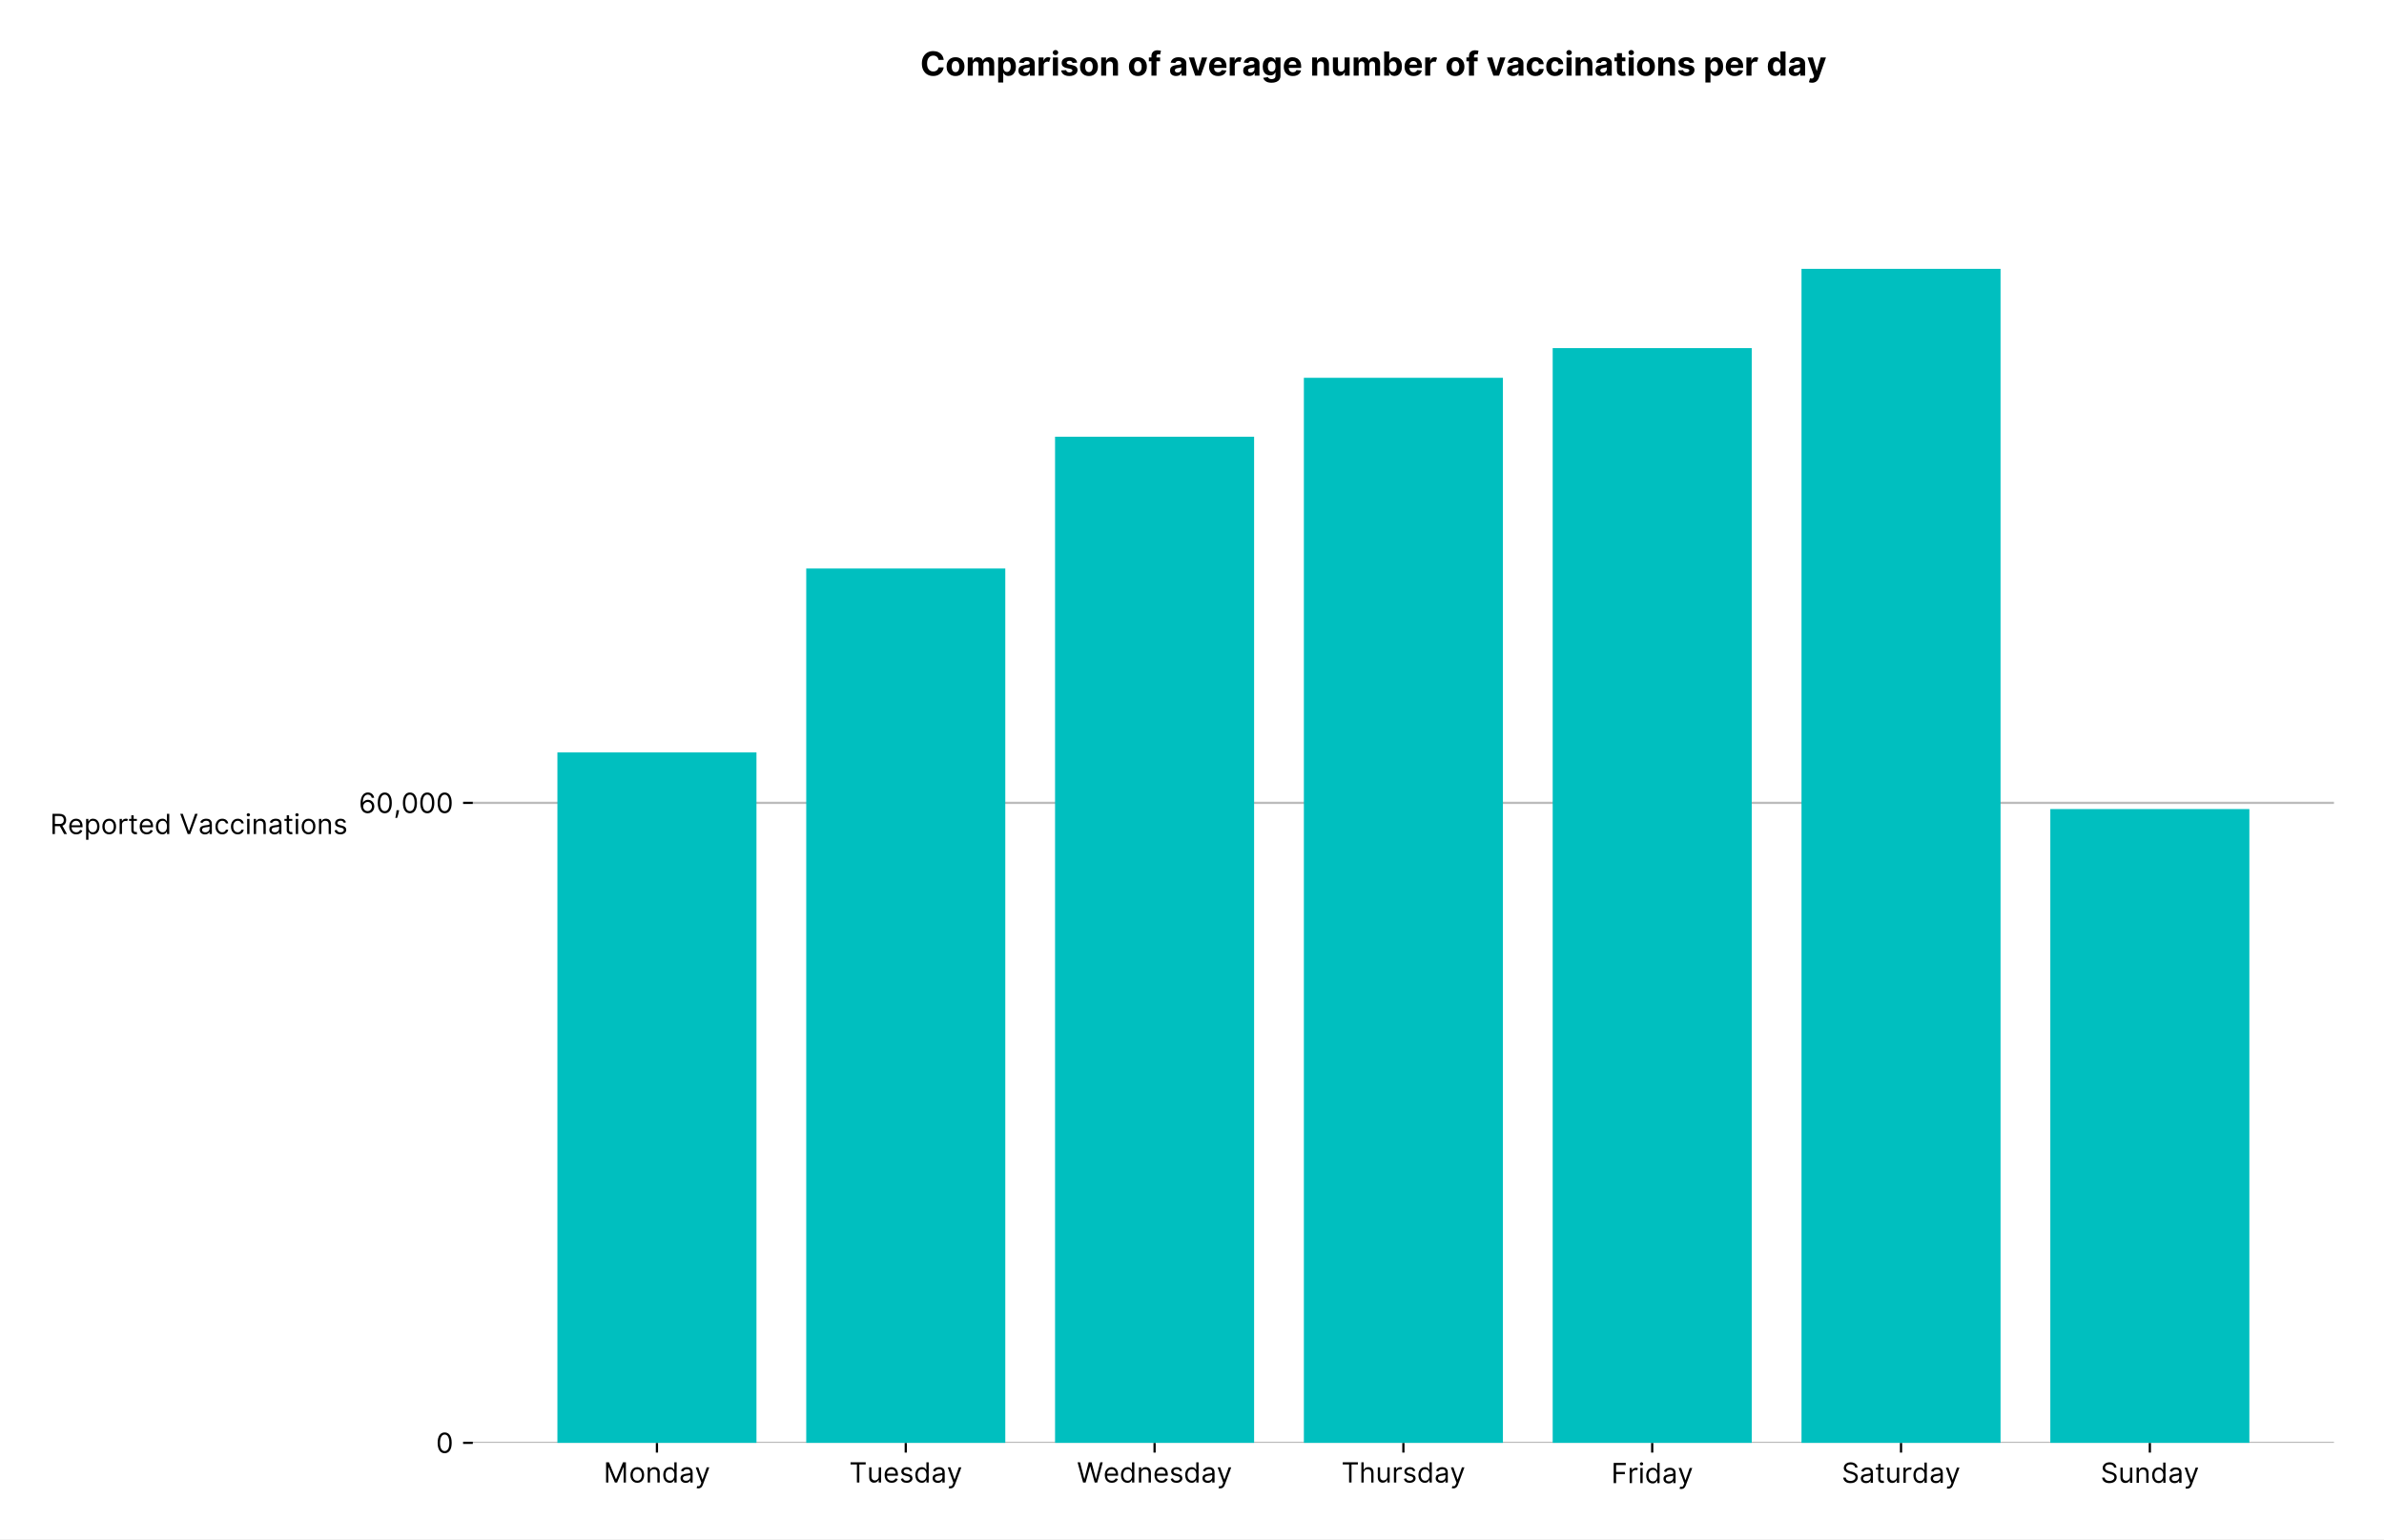
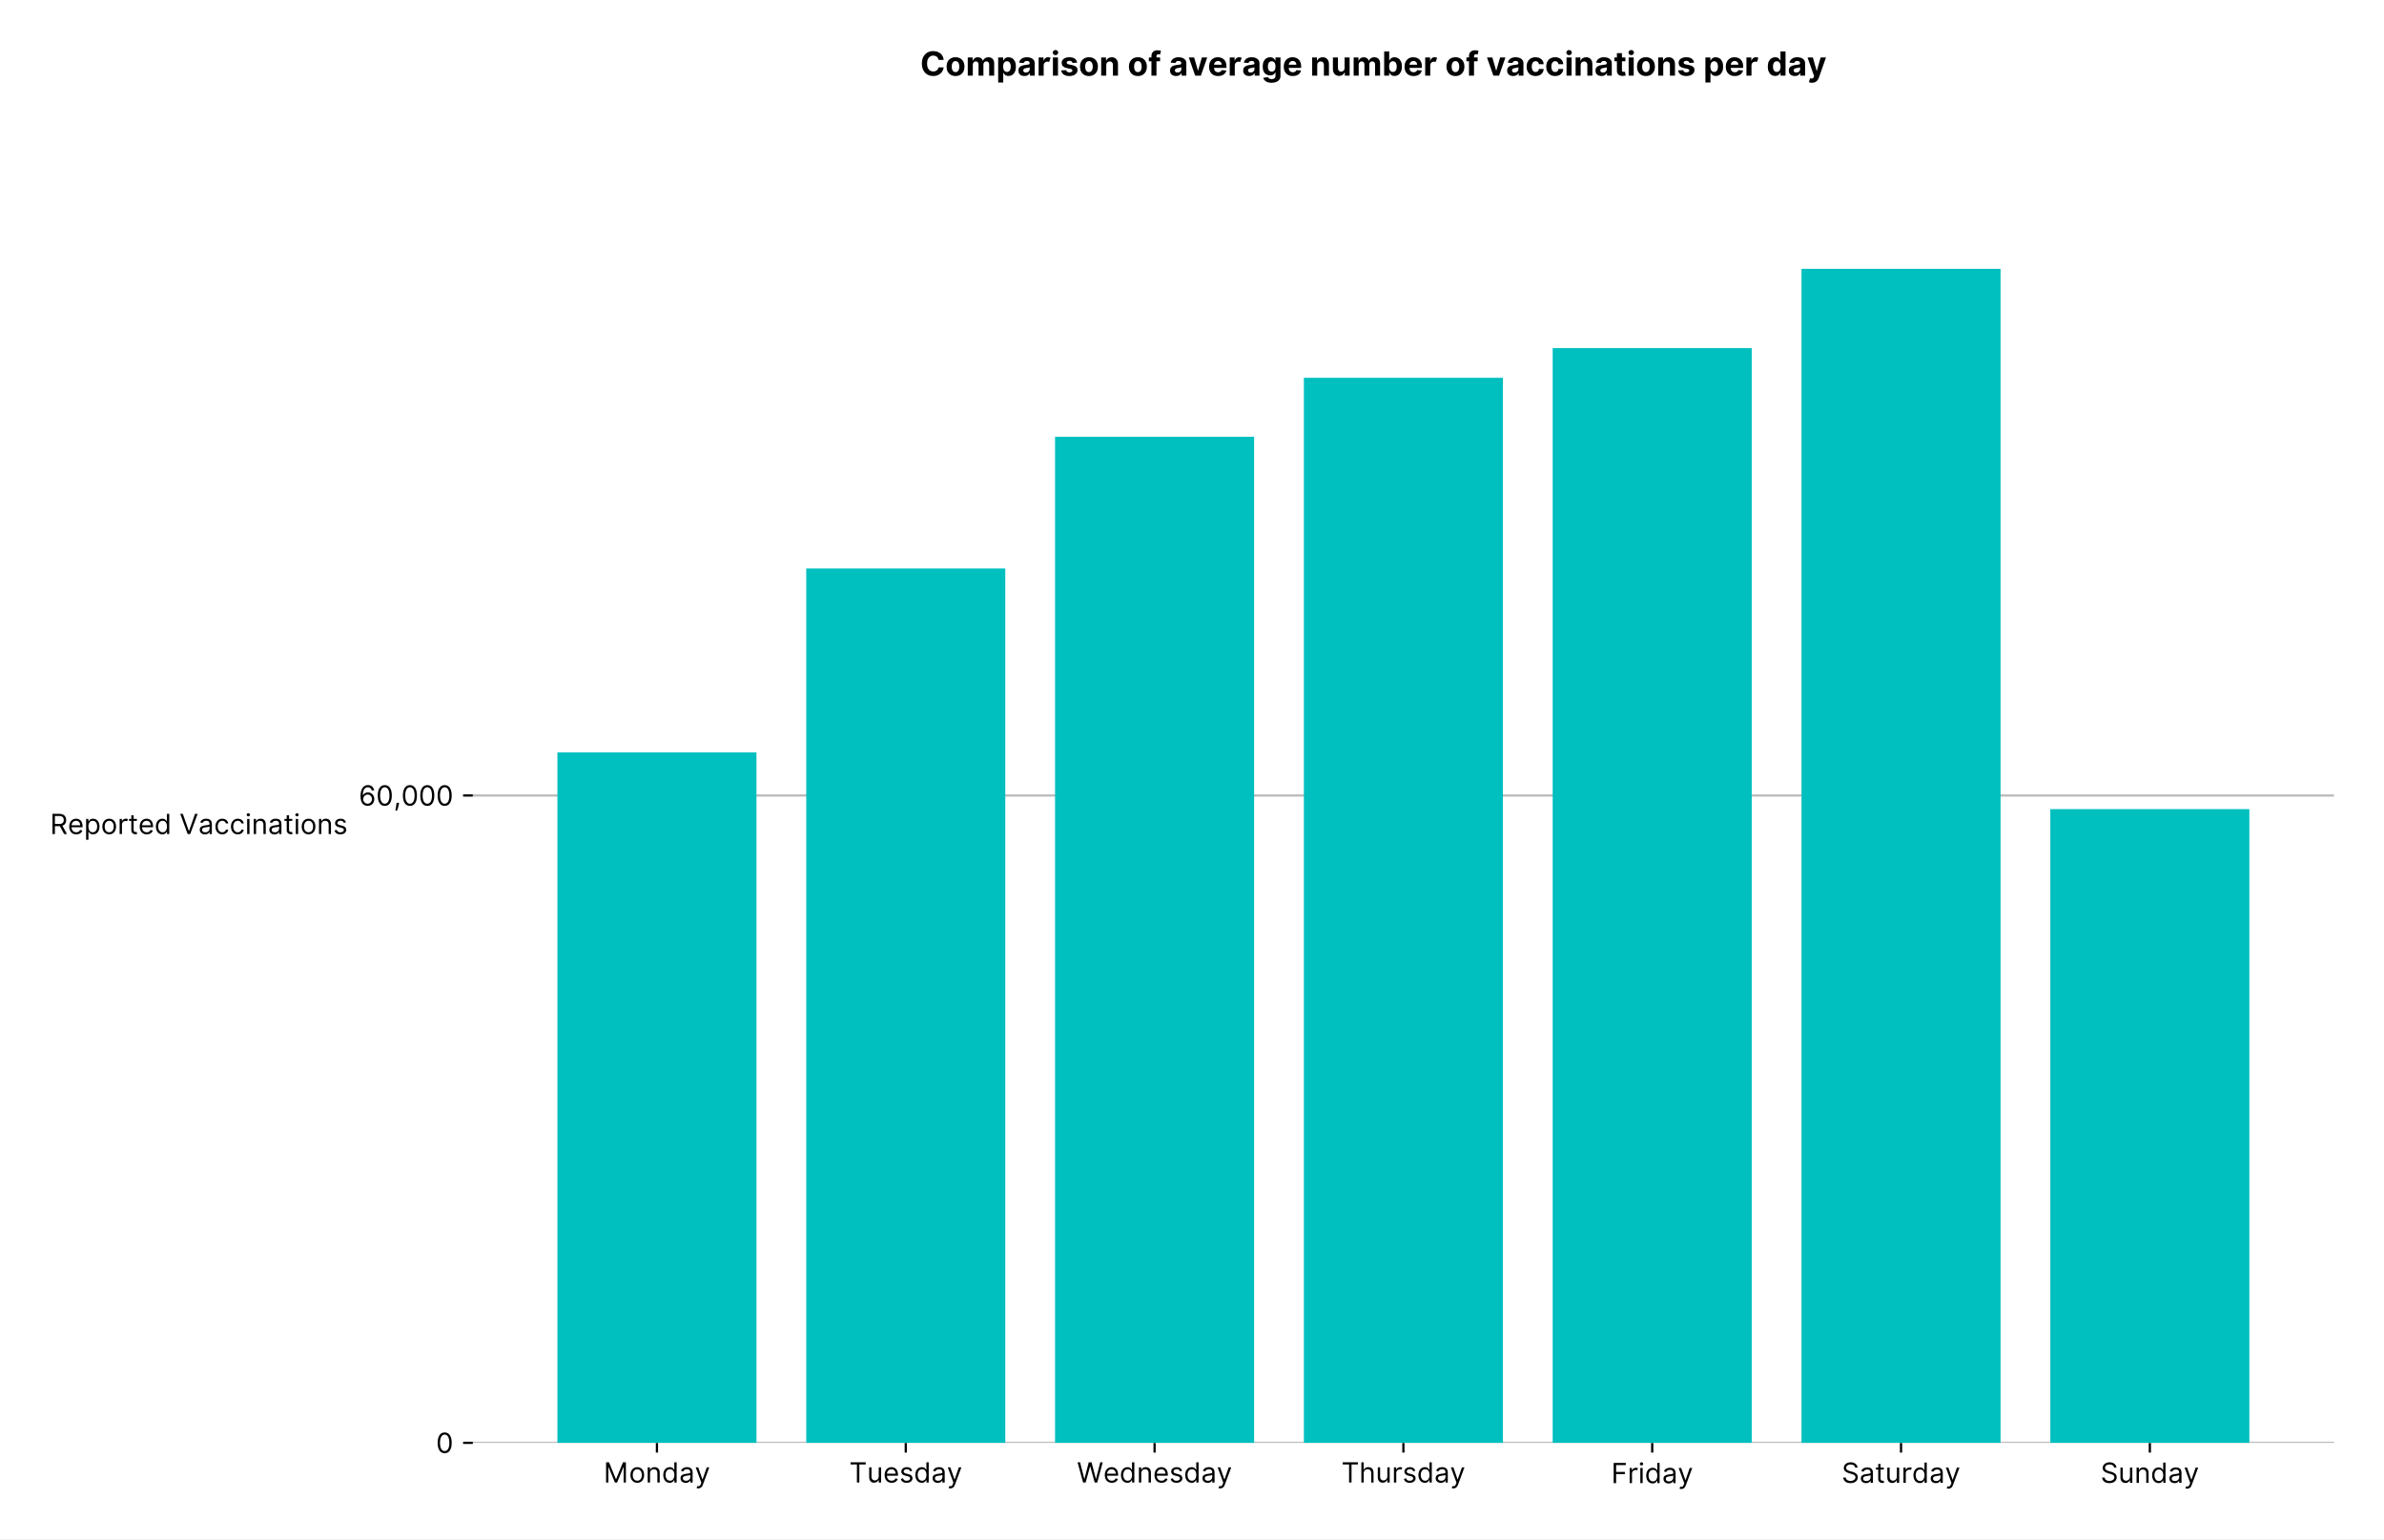
<svg xmlns="http://www.w3.org/2000/svg" xmlns:xlink="http://www.w3.org/1999/xlink" viewBox="0 0 857.709 553.737" version="1.1">
  <defs>
    <style type="text/css">*{stroke-linejoin: round; stroke-linecap: butt}</style>
  </defs>
  <g id="figure_1">
    <g id="patch_1">
      <path d="M 0 553.737  L 857.709 553.737  L 857.709 0  L 0 0  z " style="fill: #ffffff" />
    </g>
    <g id="axes_1">
      <g id="patch_2">
        <path d="M 170.109 519.12  L 839.709 519.12  L 839.709 75.6  L 170.109 75.6  z " style="fill: #ffffff" />
      </g>
      <g id="matplotlib.axis_1">
        <g id="xtick_1">
          <g id="line2d_1">
            <defs>
-               <path id="mf2837a3fb5" d="M 0 0  L 0 3.5  " style="stroke: #000000; stroke-width: 0.8" />
+               <path id="macc8147236" d="M 0 0  L 0 3.5  " style="stroke: #000000; stroke-width: 0.8" />
            </defs>
            <g>
-               <use xlink:href="#mf2837a3fb5" x="236.353" y="519.12" style="stroke: #000000; stroke-width: 0.8" />
+               <use xlink:href="#macc8147236" x="236.353" y="519.12" style="stroke: #000000; stroke-width: 0.8" />
            </g>
          </g>
          <g id="text_1">
            <g transform="translate(217.1767 533.3934)scale(0.1 -0.1)">
              <defs>
                <path id="Inter-Regular-4d" d="M 564 4655  L 1236 4655  L 2818 791  L 2873 791  L 4455 4655  L 5127 4655  L 5127 0  L 4600 0  L 4600 3536  L 4555 3536  L 3100 0  L 2591 0  L 1136 3536  L 1091 3536  L 1091 0  L 564 0  L 564 4655  z " transform="scale(0.015625)" />
                <path id="Inter-Regular-6f" d="M 1909 -73  Q 1436 -73 1080 152  Q 725 377 526 781  Q 327 1186 327 1727  Q 327 2273 526 2679  Q 725 3086 1080 3311  Q 1436 3536 1909 3536  Q 2382 3536 2737 3311  Q 3093 3086 3292 2679  Q 3491 2273 3491 1727  Q 3491 1186 3292 781  Q 3093 377 2737 152  Q 2382 -73 1909 -73  z M 1909 409  Q 2268 409 2500 593  Q 2732 777 2843 1077  Q 2955 1377 2955 1727  Q 2955 2077 2843 2379  Q 2732 2682 2500 2868  Q 2268 3055 1909 3055  Q 1550 3055 1318 2868  Q 1086 2682 975 2379  Q 864 2077 864 1727  Q 864 1377 975 1077  Q 1086 777 1318 593  Q 1550 409 1909 409  z " transform="scale(0.015625)" />
                <path id="Inter-Regular-6e" d="M 1027 2100  L 1027 0  L 491 0  L 491 3491  L 1009 3491  L 1009 2945  L 1055 2945  Q 1177 3211 1427 3373  Q 1677 3536 2073 3536  Q 2602 3536 2928 3211  Q 3255 2886 3255 2218  L 3255 0  L 2718 0  L 2718 2182  Q 2718 2593 2504 2824  Q 2291 3055 1918 3055  Q 1534 3055 1280 2806  Q 1027 2557 1027 2100  z " transform="scale(0.015625)" />
                <path id="Inter-Regular-64" d="M 1809 -73  Q 1373 -73 1039 148  Q 705 370 516 776  Q 327 1182 327 1736  Q 327 2286 516 2690  Q 705 3095 1041 3315  Q 1377 3536 1818 3536  Q 2159 3536 2358 3423  Q 2557 3311 2662 3169  Q 2768 3027 2827 2936  L 2873 2936  L 2873 4655  L 3409 4655  L 3409 0  L 2891 0  L 2891 536  L 2827 536  Q 2768 441 2659 296  Q 2550 152 2348 39  Q 2146 -73 1809 -73  z M 1882 409  Q 2366 409 2624 780  Q 2882 1152 2882 1745  Q 2882 2332 2627 2693  Q 2373 3055 1882 3055  Q 1541 3055 1315 2881  Q 1089 2707 976 2410  Q 864 2114 864 1745  Q 864 1373 978 1069  Q 1093 766 1319 587  Q 1546 409 1882 409  z " transform="scale(0.015625)" />
                <path id="Inter-Regular-61" d="M 1518 -82  Q 1186 -82 916 44  Q 646 170 486 410  Q 327 650 327 991  Q 327 1291 445 1478  Q 564 1666 761 1773  Q 959 1880 1199 1933  Q 1439 1986 1682 2018  Q 2000 2059 2199 2080  Q 2398 2102 2490 2154  Q 2582 2207 2582 2336  L 2582 2355  Q 2582 2691 2399 2877  Q 2216 3064 1846 3064  Q 1461 3064 1243 2895  Q 1025 2727 936 2536  L 427 2718  Q 564 3036 792 3214  Q 1021 3393 1292 3464  Q 1564 3536 1827 3536  Q 1996 3536 2215 3496  Q 2434 3457 2640 3334  Q 2846 3211 2982 2963  Q 3118 2716 3118 2300  L 3118 0  L 2582 0  L 2582 473  L 2555 473  Q 2500 359 2373 229  Q 2246 100 2034 9  Q 1823 -82 1518 -82  z M 1600 400  Q 1918 400 2137 525  Q 2357 650 2469 847  Q 2582 1045 2582 1264  L 2582 1755  Q 2548 1714 2433 1681  Q 2318 1648 2169 1624  Q 2021 1600 1881 1583  Q 1741 1566 1655 1555  Q 1446 1527 1265 1467  Q 1084 1407 974 1287  Q 864 1168 864 964  Q 864 684 1072 542  Q 1280 400 1600 400  z " transform="scale(0.015625)" />
                <path id="Inter-Regular-79" d="M 818 -1355  Q 682 -1355 575 -1333  Q 468 -1311 427 -1291  L 564 -818  Q 857 -893 1053 -814  Q 1250 -736 1391 -345  L 1509 -18  L 218 3491  L 800 3491  L 1764 709  L 1800 709  L 2764 3491  L 3346 3491  L 1846 -564  Q 1550 -1355 818 -1355  z " transform="scale(0.015625)" />
              </defs>
              <use xlink:href="#Inter-Regular-4d" />
              <use xlink:href="#Inter-Regular-6f" x="91.193" />
              <use xlink:href="#Inter-Regular-6e" x="150.852" />
              <use xlink:href="#Inter-Regular-64" x="209.375" />
              <use xlink:href="#Inter-Regular-61" x="271.449" />
              <use xlink:href="#Inter-Regular-79" x="327.841" />
            </g>
          </g>
        </g>
        <g id="xtick_2">
          <g id="line2d_2">
            <g>
-               <use xlink:href="#mf2837a3fb5" x="325.872" y="519.12" style="stroke: #000000; stroke-width: 0.8" />
+               <use xlink:href="#macc8147236" x="325.872" y="519.12" style="stroke: #000000; stroke-width: 0.8" />
            </g>
          </g>
          <g id="text_2">
            <g transform="translate(305.5235 533.3934)scale(0.1 -0.1)">
              <defs>
                <path id="Inter-Regular-54" d="M 309 4155  L 309 4655  L 3800 4655  L 3800 4155  L 2336 4155  L 2336 0  L 1773 0  L 1773 4155  L 309 4155  z " transform="scale(0.015625)" />
                <path id="Inter-Regular-75" d="M 2691 1427  L 2691 3491  L 3227 3491  L 3227 0  L 2691 0  L 2691 591  L 2655 591  Q 2532 325 2273 140  Q 2014 -45 1618 -45  Q 1127 -45 809 280  Q 491 605 491 1273  L 491 3491  L 1027 3491  L 1027 1309  Q 1027 927 1242 700  Q 1457 473 1791 473  Q 1991 473 2199 575  Q 2407 677 2549 888  Q 2691 1100 2691 1427  z " transform="scale(0.015625)" />
                <path id="Inter-Regular-65" d="M 1955 -73  Q 1450 -73 1085 151  Q 721 375 524 778  Q 327 1182 327 1718  Q 327 2255 524 2665  Q 721 3075 1074 3305  Q 1427 3536 1900 3536  Q 2173 3536 2439 3445  Q 2705 3355 2923 3151  Q 3141 2948 3270 2614  Q 3400 2280 3400 1791  L 3400 1564  L 866 1564  Q 884 1005 1183 707  Q 1482 409 1955 409  Q 2271 409 2498 545  Q 2725 682 2827 955  L 3346 809  Q 3223 414 2854 170  Q 2486 -73 1955 -73  z M 866 2027  L 2855 2027  Q 2855 2470 2595 2762  Q 2336 3055 1900 3055  Q 1593 3055 1368 2911  Q 1143 2768 1013 2533  Q 884 2298 866 2027  z " transform="scale(0.015625)" />
                <path id="Inter-Regular-73" d="M 2964 2709  L 2482 2573  Q 2411 2755 2245 2914  Q 2080 3073 1727 3073  Q 1407 3073 1194 2926  Q 982 2780 982 2555  Q 982 2355 1127 2239  Q 1273 2123 1582 2045  L 2100 1918  Q 3027 1691 3027 973  Q 3027 673 2855 436  Q 2684 200 2377 63  Q 2071 -73 1664 -73  Q 1130 -73 780 159  Q 430 391 336 836  L 846 964  Q 989 400 1655 400  Q 2030 400 2251 560  Q 2473 720 2473 945  Q 2473 1316 1955 1436  L 1373 1573  Q 893 1686 669 1926  Q 446 2166 446 2527  Q 446 2823 613 3050  Q 780 3277 1069 3406  Q 1359 3536 1727 3536  Q 2246 3536 2542 3309  Q 2839 3082 2964 2709  z " transform="scale(0.015625)" />
              </defs>
              <use xlink:href="#Inter-Regular-54" />
              <use xlink:href="#Inter-Regular-75" x="64.205" />
              <use xlink:href="#Inter-Regular-65" x="122.301" />
              <use xlink:href="#Inter-Regular-73" x="180.54" />
              <use xlink:href="#Inter-Regular-64" x="232.813" />
              <use xlink:href="#Inter-Regular-61" x="294.886" />
              <use xlink:href="#Inter-Regular-79" x="351.278" />
            </g>
          </g>
        </g>
        <g id="xtick_3">
          <g id="line2d_3">
            <g>
-               <use xlink:href="#mf2837a3fb5" x="415.391" y="519.12" style="stroke: #000000; stroke-width: 0.8" />
+               <use xlink:href="#macc8147236" x="415.391" y="519.12" style="stroke: #000000; stroke-width: 0.8" />
            </g>
          </g>
          <g id="text_3">
            <g transform="translate(387.4703 533.3934)scale(0.1 -0.1)">
              <defs>
                <path id="Inter-Regular-57" d="M 1409 0  L 136 4655  L 709 4655  L 1682 864  L 1727 864  L 2718 4655  L 3355 4655  L 4346 864  L 4391 864  L 5364 4655  L 5936 4655  L 4664 0  L 4082 0  L 3055 3709  L 3018 3709  L 1991 0  L 1409 0  z " transform="scale(0.015625)" />
              </defs>
              <use xlink:href="#Inter-Regular-57" />
              <use xlink:href="#Inter-Regular-65" x="94.886" />
              <use xlink:href="#Inter-Regular-64" x="153.125" />
              <use xlink:href="#Inter-Regular-6e" x="215.199" />
              <use xlink:href="#Inter-Regular-65" x="273.722" />
              <use xlink:href="#Inter-Regular-73" x="331.96" />
              <use xlink:href="#Inter-Regular-64" x="384.233" />
              <use xlink:href="#Inter-Regular-61" x="446.307" />
              <use xlink:href="#Inter-Regular-79" x="502.699" />
            </g>
          </g>
        </g>
        <g id="xtick_4">
          <g id="line2d_4">
            <g>
-               <use xlink:href="#mf2837a3fb5" x="504.909" y="519.12" style="stroke: #000000; stroke-width: 0.8" />
+               <use xlink:href="#macc8147236" x="504.909" y="519.12" style="stroke: #000000; stroke-width: 0.8" />
            </g>
          </g>
          <g id="text_4">
            <g transform="translate(482.6 533.3934)scale(0.1 -0.1)">
              <defs>
                <path id="Inter-Regular-68" d="M 1027 2100  L 1027 0  L 491 0  L 491 4655  L 1027 4655  L 1027 2945  L 1073 2945  Q 1196 3216 1442 3376  Q 1689 3536 2100 3536  Q 2636 3536 2963 3213  Q 3291 2891 3291 2218  L 3291 0  L 2755 0  L 2755 2182  Q 2755 2598 2540 2826  Q 2325 3055 1946 3055  Q 1548 3055 1287 2806  Q 1027 2557 1027 2100  z " transform="scale(0.015625)" />
                <path id="Inter-Regular-72" d="M 491 0  L 491 3491  L 1009 3491  L 1009 2964  L 1046 2964  Q 1139 3223 1389 3384  Q 1639 3545 1955 3545  Q 2100 3545 2209 3511  Q 2318 3477 2400 3418  L 2218 2964  Q 2161 2993 2085 3010  Q 2009 3027 1909 3027  Q 1527 3027 1277 2794  Q 1027 2561 1027 2209  L 1027 0  L 491 0  z " transform="scale(0.015625)" />
              </defs>
              <use xlink:href="#Inter-Regular-54" />
              <use xlink:href="#Inter-Regular-68" x="64.205" />
              <use xlink:href="#Inter-Regular-75" x="123.295" />
              <use xlink:href="#Inter-Regular-72" x="181.392" />
              <use xlink:href="#Inter-Regular-73" x="219.744" />
              <use xlink:href="#Inter-Regular-64" x="272.017" />
              <use xlink:href="#Inter-Regular-61" x="334.091" />
              <use xlink:href="#Inter-Regular-79" x="390.483" />
            </g>
          </g>
        </g>
        <g id="xtick_5">
          <g id="line2d_5">
            <g>
-               <use xlink:href="#mf2837a3fb5" x="594.428" y="519.12" style="stroke: #000000; stroke-width: 0.8" />
+               <use xlink:href="#macc8147236" x="594.428" y="519.12" style="stroke: #000000; stroke-width: 0.8" />
            </g>
          </g>
          <g id="text_5">
            <g transform="translate(579.6828 533.62)scale(0.1 -0.1)">
              <defs>
                <path id="Inter-Regular-46" d="M 564 0  L 564 4655  L 3355 4655  L 3355 4155  L 1127 4155  L 1127 2582  L 3146 2582  L 3146 2082  L 1127 2082  L 1127 0  L 564 0  z " transform="scale(0.015625)" />
                <path id="Inter-Regular-69" d="M 491 0  L 491 3491  L 1027 3491  L 1027 0  L 491 0  z M 764 4073  Q 607 4073 494 4179  Q 382 4286 382 4436  Q 382 4586 494 4693  Q 607 4800 764 4800  Q 921 4800 1033 4693  Q 1146 4586 1146 4436  Q 1146 4286 1033 4179  Q 921 4073 764 4073  z " transform="scale(0.015625)" />
              </defs>
              <use xlink:href="#Inter-Regular-46" />
              <use xlink:href="#Inter-Regular-72" x="58.665" />
              <use xlink:href="#Inter-Regular-69" x="97.017" />
              <use xlink:href="#Inter-Regular-64" x="120.739" />
              <use xlink:href="#Inter-Regular-61" x="182.813" />
              <use xlink:href="#Inter-Regular-79" x="239.205" />
            </g>
          </g>
        </g>
        <g id="xtick_6">
          <g id="line2d_6">
            <g>
-               <use xlink:href="#mf2837a3fb5" x="683.947" y="519.12" style="stroke: #000000; stroke-width: 0.8" />
+               <use xlink:href="#macc8147236" x="683.947" y="519.12" style="stroke: #000000; stroke-width: 0.8" />
            </g>
          </g>
          <g id="text_6">
            <g transform="translate(662.5898 533.4919)scale(0.1 -0.1)">
              <defs>
                <path id="Inter-Regular-53" d="M 3109 3491  Q 3068 3836 2777 4027  Q 2486 4218 2064 4218  Q 1600 4218 1318 3999  Q 1036 3780 1036 3445  Q 1036 3195 1189 3042  Q 1343 2889 1553 2803  Q 1764 2718 1936 2673  L 2409 2545  Q 2591 2498 2815 2414  Q 3039 2330 3244 2185  Q 3450 2041 3584 1816  Q 3718 1591 3718 1264  Q 3718 886 3521 581  Q 3325 277 2949 97  Q 2573 -82 2036 -82  Q 1286 -82 845 272  Q 405 627 364 1200  L 946 1200  Q 968 936 1124 764  Q 1280 593 1519 510  Q 1759 427 2036 427  Q 2359 427 2616 533  Q 2873 639 3023 828  Q 3173 1018 3173 1273  Q 3173 1505 3043 1650  Q 2914 1795 2702 1886  Q 2491 1977 2246 2045  L 1673 2209  Q 1127 2366 809 2657  Q 491 2948 491 3418  Q 491 3809 703 4101  Q 916 4393 1276 4555  Q 1636 4718 2082 4718  Q 2532 4718 2882 4558  Q 3232 4398 3437 4120  Q 3643 3843 3655 3491  L 3109 3491  z " transform="scale(0.015625)" />
                <path id="Inter-Regular-74" d="M 2009 3491  L 2009 3036  L 1264 3036  L 1264 1000  Q 1264 773 1331 660  Q 1398 548 1503 510  Q 1609 473 1727 473  Q 1816 473 1873 483  Q 1930 493 1964 500  L 2073 18  Q 2018 -2 1920 -23  Q 1823 -45 1673 -45  Q 1446 -45 1228 52  Q 1011 150 869 350  Q 727 550 727 855  L 727 3036  L 200 3036  L 200 3491  L 727 3491  L 727 4327  L 1264 4327  L 1264 3491  L 2009 3491  z " transform="scale(0.015625)" />
              </defs>
              <use xlink:href="#Inter-Regular-53" />
              <use xlink:href="#Inter-Regular-61" x="63.778" />
              <use xlink:href="#Inter-Regular-74" x="120.17" />
              <use xlink:href="#Inter-Regular-75" x="156.534" />
              <use xlink:href="#Inter-Regular-72" x="214.631" />
              <use xlink:href="#Inter-Regular-64" x="252.983" />
              <use xlink:href="#Inter-Regular-61" x="315.057" />
              <use xlink:href="#Inter-Regular-79" x="371.449" />
            </g>
          </g>
        </g>
        <g id="xtick_7">
          <g id="line2d_7">
            <g>
-               <use xlink:href="#mf2837a3fb5" x="773.466" y="519.12" style="stroke: #000000; stroke-width: 0.8" />
+               <use xlink:href="#macc8147236" x="773.466" y="519.12" style="stroke: #000000; stroke-width: 0.8" />
            </g>
          </g>
          <g id="text_7">
            <g transform="translate(755.7374 533.4919)scale(0.1 -0.1)">
              <use xlink:href="#Inter-Regular-53" />
              <use xlink:href="#Inter-Regular-75" x="63.778" />
              <use xlink:href="#Inter-Regular-6e" x="121.875" />
              <use xlink:href="#Inter-Regular-64" x="180.398" />
              <use xlink:href="#Inter-Regular-61" x="242.472" />
              <use xlink:href="#Inter-Regular-79" x="298.864" />
            </g>
          </g>
        </g>
      </g>
      <g id="matplotlib.axis_2">
        <g id="ytick_1">
          <g id="line2d_8">
-             <path d="M 170.109 519.12  L 839.709 519.12  " clip-path="url(#pd36e55eb87)" style="fill: none; stroke: #bbbbbb; stroke-width: 0.8; stroke-linecap: square" />
+             <path d="M 170.109 519.12  L 839.709 519.12  " clip-path="url(#pb748a01922)" style="fill: none; stroke: #bbbbbb; stroke-width: 0.8; stroke-linecap: square" />
          </g>
          <g id="line2d_9">
            <defs>
-               <path id="mbd99c73698" d="M 0 0  L -3.5 0  " style="stroke: #000000; stroke-width: 0.8" />
+               <path id="m7a475e3540" d="M 0 0  L -3.5 0  " style="stroke: #000000; stroke-width: 0.8" />
            </defs>
            <g>
-               <use xlink:href="#mbd99c73698" x="170.109" y="519.12" style="stroke: #000000; stroke-width: 0.8" />
+               <use xlink:href="#m7a475e3540" x="170.109" y="519.12" style="stroke: #000000; stroke-width: 0.8" />
            </g>
          </g>
          <g id="text_8">
            <g transform="translate(156.8594 522.7567)scale(0.1 -0.1)">
              <defs>
                <path id="Inter-Regular-30" d="M 2000 -64  Q 1230 -64 806 561  Q 382 1186 382 2327  Q 382 3459 809 4088  Q 1236 4718 2000 4718  Q 2764 4718 3191 4088  Q 3618 3459 3618 2327  Q 3618 1186 3194 561  Q 2771 -64 2000 -64  z M 2000 436  Q 2509 436 2791 927  Q 3073 1418 3073 2327  Q 3073 3234 2789 3730  Q 2505 4227 2000 4227  Q 1496 4227 1211 3730  Q 927 3234 927 2327  Q 927 1418 1210 927  Q 1493 436 2000 436  z " transform="scale(0.015625)" />
              </defs>
              <use xlink:href="#Inter-Regular-30" />
            </g>
          </g>
        </g>
        <g id="ytick_2">
          <g id="line2d_10">
-             <path d="M 170.109 288.874  L 839.709 288.874  " clip-path="url(#pd36e55eb87)" style="fill: none; stroke: #bbbbbb; stroke-width: 0.8; stroke-linecap: square" />
+             <path d="M 170.109 286.212  L 839.709 286.212  " clip-path="url(#pb748a01922)" style="fill: none; stroke: #bbbbbb; stroke-width: 0.8; stroke-linecap: square" />
          </g>
          <g id="line2d_11">
            <g>
-               <use xlink:href="#mbd99c73698" x="170.109" y="288.874" style="stroke: #000000; stroke-width: 0.8" />
+               <use xlink:href="#m7a475e3540" x="170.109" y="286.212" style="stroke: #000000; stroke-width: 0.8" />
            </g>
          </g>
          <g id="text_9">
-             <g transform="translate(129.075 292.5103)scale(0.1 -0.1)">
+             <g transform="translate(129.075 289.8484)scale(0.1 -0.1)">
              <defs>
                <path id="Inter-Regular-36" d="M 2027 -64  Q 1741 -59 1454 45  Q 1168 150 932 399  Q 696 648 552 1074  Q 409 1500 409 2145  Q 409 3386 861 4056  Q 1314 4727 2100 4727  Q 2686 4727 3073 4384  Q 3461 4041 3546 3491  L 2991 3491  Q 2914 3811 2691 4019  Q 2468 4227 2100 4227  Q 1559 4227 1249 3755  Q 939 3284 936 2427  L 973 2427  Q 1164 2716 1461 2880  Q 1759 3045 2118 3045  Q 2518 3045 2850 2846  Q 3182 2648 3382 2299  Q 3582 1950 3582 1500  Q 3582 1068 3389 710  Q 3196 352 2847 142  Q 2498 -68 2027 -64  z M 2027 436  Q 2314 436 2542 579  Q 2771 723 2903 964  Q 3036 1205 3036 1500  Q 3036 1789 2908 2026  Q 2780 2264 2556 2404  Q 2332 2545 2046 2545  Q 1757 2545 1525 2397  Q 1293 2250 1157 2010  Q 1021 1770 1018 1491  Q 1018 1214 1149 973  Q 1280 732 1508 584  Q 1736 436 2027 436  z " transform="scale(0.015625)" />
                <path id="Inter-Regular-2c" d="M 1291 636  L 1255 391  Q 1216 132 1137 -163  Q 1059 -459 975 -720  Q 891 -982 836 -1136  L 427 -1136  Q 457 -991 504 -752  Q 552 -514 601 -219  Q 650 75 682 382  L 709 636  L 1291 636  z " transform="scale(0.015625)" />
              </defs>
              <use xlink:href="#Inter-Regular-36" />
              <use xlink:href="#Inter-Regular-30" x="62.358" />
              <use xlink:href="#Inter-Regular-2c" x="124.858" />
              <use xlink:href="#Inter-Regular-30" x="152.841" />
              <use xlink:href="#Inter-Regular-30" x="215.341" />
              <use xlink:href="#Inter-Regular-30" x="277.841" />
            </g>
          </g>
        </g>
        <g id="text_10">
          <g transform="translate(18 300.0873)scale(0.1 -0.1)">
            <defs>
              <path id="Inter-Regular-52" d="M 564 0  L 564 4655  L 2136 4655  Q 2682 4655 3032 4469  Q 3382 4284 3550 3961  Q 3718 3639 3718 3227  Q 3718 2764 3505 2419  Q 3293 2075 2848 1923  L 3900 0  L 3246 0  L 2264 1820  Q 2207 1818 2146 1818  L 1127 1818  L 1127 0  L 564 0  z M 1127 2327  L 2127 2327  Q 2686 2327 2925 2568  Q 3164 2809 3164 3227  Q 3164 3648 2924 3901  Q 2684 4155 2118 4155  L 1127 4155  L 1127 2327  z " transform="scale(0.015625)" />
              <path id="Inter-Regular-70" d="M 491 -1309  L 491 3491  L 1009 3491  L 1009 2936  L 1073 2936  Q 1132 3027 1237 3169  Q 1343 3311 1542 3423  Q 1741 3536 2082 3536  Q 2523 3536 2859 3315  Q 3196 3095 3384 2690  Q 3573 2286 3573 1736  Q 3573 1182 3384 776  Q 3196 370 2861 148  Q 2527 -73 2091 -73  Q 1755 -73 1552 39  Q 1350 152 1241 296  Q 1132 441 1073 536  L 1027 536  L 1027 -1309  L 491 -1309  z M 1018 1745  Q 1018 1152 1276 780  Q 1534 409 2018 409  Q 2355 409 2581 587  Q 2807 766 2921 1069  Q 3036 1373 3036 1745  Q 3036 2114 2923 2410  Q 2811 2707 2585 2881  Q 2359 3055 2018 3055  Q 1527 3055 1272 2693  Q 1018 2332 1018 1745  z " transform="scale(0.015625)" />
              <path id="Inter-Regular-20" transform="scale(0.015625)" />
              <path id="Inter-Regular-56" d="M 755 4655  L 2136 736  L 2191 736  L 3573 4655  L 4164 4655  L 2455 0  L 1873 0  L 164 4655  L 755 4655  z " transform="scale(0.015625)" />
              <path id="Inter-Regular-63" d="M 1909 -73  Q 1418 -73 1063 159  Q 709 391 518 798  Q 327 1205 327 1727  Q 327 2259 524 2667  Q 721 3075 1074 3305  Q 1427 3536 1900 3536  Q 2268 3536 2563 3400  Q 2859 3264 3047 3018  Q 3236 2773 3282 2445  L 2746 2445  Q 2684 2684 2474 2869  Q 2264 3055 1909 3055  Q 1439 3055 1151 2697  Q 864 2339 864 1745  Q 864 1139 1148 774  Q 1432 409 1909 409  Q 2223 409 2447 570  Q 2671 732 2746 1018  L 3282 1018  Q 3236 709 3058 462  Q 2880 216 2588 71  Q 2296 -73 1909 -73  z " transform="scale(0.015625)" />
            </defs>
            <use xlink:href="#Inter-Regular-52" />
            <use xlink:href="#Inter-Regular-65" x="63.92" />
            <use xlink:href="#Inter-Regular-70" x="122.159" />
            <use xlink:href="#Inter-Regular-6f" x="183.097" />
            <use xlink:href="#Inter-Regular-72" x="242.756" />
            <use xlink:href="#Inter-Regular-74" x="281.108" />
            <use xlink:href="#Inter-Regular-65" x="317.472" />
            <use xlink:href="#Inter-Regular-64" x="375.71" />
            <use xlink:href="#Inter-Regular-20" x="437.784" />
            <use xlink:href="#Inter-Regular-56" x="465.909" />
            <use xlink:href="#Inter-Regular-61" x="533.523" />
            <use xlink:href="#Inter-Regular-63" x="589.915" />
            <use xlink:href="#Inter-Regular-63" x="645.739" />
            <use xlink:href="#Inter-Regular-69" x="701.563" />
            <use xlink:href="#Inter-Regular-6e" x="725.284" />
            <use xlink:href="#Inter-Regular-61" x="783.807" />
            <use xlink:href="#Inter-Regular-74" x="840.199" />
            <use xlink:href="#Inter-Regular-69" x="876.563" />
            <use xlink:href="#Inter-Regular-6f" x="900.284" />
            <use xlink:href="#Inter-Regular-6e" x="959.943" />
            <use xlink:href="#Inter-Regular-73" x="1018.466" />
          </g>
        </g>
      </g>
      <g id="patch_3">
-         <path d="M 200.546 519.12  L 272.161 519.12  L 272.161 270.725  L 200.546 270.725  z " clip-path="url(#pd36e55eb87)" style="fill: #00bfbf" />
+         <path d="M 200.546 519.12  L 272.161 519.12  L 272.161 270.719  L 200.546 270.719  z " clip-path="url(#pb748a01922)" style="fill: #00bfbf" />
      </g>
      <g id="patch_4">
-         <path d="M 290.064 519.12  L 361.679 519.12  L 361.679 204.546  L 290.064 204.546  z " clip-path="url(#pd36e55eb87)" style="fill: #00bfbf" />
+         <path d="M 290.064 519.12  L 361.679 519.12  L 361.679 204.555  L 290.064 204.555  z " clip-path="url(#pb748a01922)" style="fill: #00bfbf" />
      </g>
      <g id="patch_5">
-         <path d="M 379.583 519.12  L 451.198 519.12  L 451.198 157.139  L 379.583 157.139  z " clip-path="url(#pd36e55eb87)" style="fill: #00bfbf" />
+         <path d="M 379.583 519.12  L 451.198 519.12  L 451.198 157.146  L 379.583 157.146  z " clip-path="url(#pb748a01922)" style="fill: #00bfbf" />
      </g>
      <g id="patch_6">
-         <path d="M 469.102 519.12  L 540.717 519.12  L 540.717 135.92  L 469.102 135.92  z " clip-path="url(#pd36e55eb87)" style="fill: #00bfbf" />
+         <path d="M 469.102 519.12  L 540.717 519.12  L 540.717 135.926  L 469.102 135.926  z " clip-path="url(#pb748a01922)" style="fill: #00bfbf" />
      </g>
      <g id="patch_7">
-         <path d="M 558.621 519.12  L 630.236 519.12  L 630.236 125.24  L 558.621 125.24  z " clip-path="url(#pd36e55eb87)" style="fill: #00bfbf" />
+         <path d="M 558.621 519.12  L 630.236 519.12  L 630.236 125.256  L 558.621 125.256  z " clip-path="url(#pb748a01922)" style="fill: #00bfbf" />
      </g>
      <g id="patch_8">
-         <path d="M 648.139 519.12  L 719.754 519.12  L 719.754 96.72  L 648.139 96.72  z " clip-path="url(#pd36e55eb87)" style="fill: #00bfbf" />
+         <path d="M 648.139 519.12  L 719.754 519.12  L 719.754 96.72  L 648.139 96.72  z " clip-path="url(#pb748a01922)" style="fill: #00bfbf" />
      </g>
      <g id="patch_9">
-         <path d="M 737.658 519.12  L 809.273 519.12  L 809.273 291.105  L 737.658 291.105  z " clip-path="url(#pd36e55eb87)" style="fill: #00bfbf" />
+         <path d="M 737.658 519.12  L 809.273 519.12  L 809.273 291.124  L 737.658 291.124  z " clip-path="url(#pb748a01922)" style="fill: #00bfbf" />
      </g>
    </g>
    <g id="text_11">
      <g transform="translate(331.065 27.225)scale(0.12 -0.12)">
        <defs>
          <path id="Inter-Bold-43" d="M 4511 3025  L 3516 3025  Q 3459 3409 3188 3628  Q 2918 3848 2514 3848  Q 1973 3848 1647 3451  Q 1321 3055 1321 2327  Q 1321 1582 1649 1194  Q 1977 807 2507 807  Q 2900 807 3173 1012  Q 3446 1218 3516 1591  L 4511 1586  Q 4459 1159 4207 782  Q 3955 405 3522 170  Q 3089 -64 2491 -64  Q 1868 -64 1378 218  Q 889 500 606 1034  Q 323 1568 323 2327  Q 323 3089 609 3623  Q 896 4157 1386 4437  Q 1877 4718 2491 4718  Q 3030 4718 3463 4519  Q 3896 4320 4172 3942  Q 4448 3564 4511 3025  z " transform="scale(0.015625)" />
          <path id="Inter-Bold-6f" d="M 1964 -68  Q 1434 -68 1049 158  Q 664 384 455 789  Q 246 1195 246 1732  Q 246 2273 455 2678  Q 664 3084 1049 3310  Q 1434 3536 1964 3536  Q 2493 3536 2878 3310  Q 3264 3084 3473 2678  Q 3682 2273 3682 1732  Q 3682 1195 3473 789  Q 3264 384 2878 158  Q 2493 -68 1964 -68  z M 1968 682  Q 2327 682 2512 982  Q 2698 1282 2698 1739  Q 2698 2195 2512 2496  Q 2327 2798 1968 2798  Q 1602 2798 1416 2496  Q 1230 2195 1230 1739  Q 1230 1282 1416 982  Q 1602 682 1968 682  z " transform="scale(0.015625)" />
          <path id="Inter-Bold-6d" d="M 386 0  L 386 3491  L 1309 3491  L 1309 2875  L 1350 2875  Q 1459 3184 1715 3360  Q 1971 3536 2323 3536  Q 2682 3536 2934 3358  Q 3186 3180 3271 2875  L 3307 2875  Q 3414 3175 3694 3355  Q 3975 3536 4359 3536  Q 4848 3536 5153 3226  Q 5459 2916 5459 2348  L 5459 0  L 4493 0  L 4493 2157  Q 4493 2448 4338 2593  Q 4184 2739 3952 2739  Q 3689 2739 3541 2570  Q 3393 2402 3393 2132  L 3393 0  L 2455 0  L 2455 2177  Q 2455 2434 2308 2586  Q 2161 2739 1923 2739  Q 1682 2739 1518 2562  Q 1355 2386 1355 2095  L 1355 0  L 386 0  z " transform="scale(0.015625)" />
          <path id="Inter-Bold-70" d="M 386 -1309  L 386 3491  L 1341 3491  L 1341 2905  L 1384 2905  Q 1450 3048 1570 3193  Q 1691 3339 1888 3437  Q 2086 3536 2377 3536  Q 2761 3536 3081 3337  Q 3402 3139 3596 2740  Q 3791 2341 3791 1741  Q 3791 1157 3602 756  Q 3414 355 3093 149  Q 2773 -57 2375 -57  Q 2093 -57 1896 36  Q 1700 130 1576 272  Q 1452 414 1384 559  L 1355 559  L 1355 -1309  L 386 -1309  z M 1334 1745  Q 1334 1280 1526 997  Q 1718 714 2068 714  Q 2425 714 2613 1001  Q 2802 1289 2802 1745  Q 2802 2200 2614 2483  Q 2427 2766 2068 2766  Q 1716 2766 1525 2490  Q 1334 2214 1334 1745  z " transform="scale(0.015625)" />
          <path id="Inter-Bold-61" d="M 1382 -66  Q 882 -66 552 195  Q 223 457 223 975  Q 223 1366 407 1588  Q 591 1811 890 1914  Q 1189 2018 1534 2050  Q 1989 2095 2184 2145  Q 2380 2195 2380 2364  L 2380 2377  Q 2380 2593 2244 2711  Q 2109 2830 1861 2830  Q 1600 2830 1445 2716  Q 1291 2602 1241 2427  L 346 2500  Q 446 2977 842 3256  Q 1239 3536 1866 3536  Q 2255 3536 2593 3413  Q 2932 3291 3140 3030  Q 3348 2770 3348 2355  L 3348 0  L 2430 0  L 2430 484  L 2402 484  Q 2275 241 2021 87  Q 1768 -66 1382 -66  z M 1659 602  Q 1977 602 2181 787  Q 2386 973 2386 1248  L 2386 1618  Q 2330 1580 2210 1550  Q 2091 1520 1956 1498  Q 1821 1477 1714 1461  Q 1459 1425 1303 1318  Q 1148 1211 1148 1007  Q 1148 807 1292 704  Q 1436 602 1659 602  z " transform="scale(0.015625)" />
          <path id="Inter-Bold-72" d="M 386 0  L 386 3491  L 1325 3491  L 1325 2882  L 1361 2882  Q 1457 3207 1681 3374  Q 1905 3541 2200 3541  Q 2341 3541 2461 3507  Q 2582 3473 2677 3414  L 2386 2614  Q 2318 2648 2237 2671  Q 2157 2695 2057 2695  Q 1764 2695 1560 2495  Q 1357 2295 1355 1975  L 1355 0  L 386 0  z " transform="scale(0.015625)" />
          <path id="Inter-Bold-69" d="M 386 0  L 386 3491  L 1355 3491  L 1355 0  L 386 0  z M 876 3941  Q 662 3941 507 4085  Q 353 4230 353 4432  Q 353 4634 507 4777  Q 662 4920 876 4920  Q 1092 4920 1246 4777  Q 1401 4634 1401 4432  Q 1401 4230 1246 4085  Q 1092 3941 876 3941  z " transform="scale(0.015625)" />
          <path id="Inter-Bold-73" d="M 3291 2495  L 2405 2441  Q 2368 2609 2220 2729  Q 2073 2850 1821 2850  Q 1596 2850 1440 2755  Q 1284 2661 1286 2505  Q 1284 2380 1385 2293  Q 1486 2207 1730 2155  L 2361 2027  Q 3368 1820 3371 1082  Q 3371 739 3169 479  Q 2968 220 2618 76  Q 2268 -68 1816 -68  Q 1123 -68 711 221  Q 300 511 232 1011  L 1184 1061  Q 1230 848 1394 739  Q 1559 630 1818 630  Q 2073 630 2228 730  Q 2384 830 2386 984  Q 2380 1243 1939 1332  L 1334 1452  Q 321 1655 325 2450  Q 323 2955 728 3245  Q 1134 3536 1805 3536  Q 2466 3536 2846 3256  Q 3227 2977 3291 2495  z " transform="scale(0.015625)" />
          <path id="Inter-Bold-6e" d="M 1355 2018  L 1355 0  L 386 0  L 386 3491  L 1309 3491  L 1309 2875  L 1350 2875  Q 1468 3180 1739 3358  Q 2011 3536 2400 3536  Q 2946 3536 3275 3185  Q 3605 2834 3605 2223  L 3605 0  L 2636 0  L 2636 2050  Q 2639 2370 2473 2551  Q 2307 2732 2016 2732  Q 1723 2732 1540 2544  Q 1357 2357 1355 2018  z " transform="scale(0.015625)" />
          <path id="Inter-Bold-20" transform="scale(0.015625)" />
          <path id="Inter-Bold-66" d="M 2296 3491  L 2296 2764  L 1602 2764  L 1602 0  L 634 0  L 634 2764  L 141 2764  L 141 3491  L 634 3491  L 634 3743  Q 634 4314 960 4593  Q 1286 4873 1780 4873  Q 2002 4873 2187 4839  Q 2373 4805 2464 4777  L 2293 4050  Q 2236 4068 2152 4084  Q 2068 4100 1982 4100  Q 1768 4100 1685 4001  Q 1602 3902 1602 3725  L 1602 3491  L 2296 3491  z " transform="scale(0.015625)" />
          <path id="Inter-Bold-76" d="M 3641 3491  L 2421 0  L 1330 0  L 109 3491  L 1132 3491  L 1857 993  L 1893 993  L 2616 3491  L 3641 3491  z " transform="scale(0.015625)" />
          <path id="Inter-Bold-65" d="M 1977 -68  Q 1441 -68 1052 151  Q 664 370 455 773  Q 246 1177 246 1730  Q 246 2268 455 2675  Q 664 3082 1044 3309  Q 1425 3536 1939 3536  Q 2400 3536 2771 3340  Q 3143 3145 3361 2751  Q 3580 2357 3580 1764  L 3580 1498  L 1202 1498  L 1202 1495  Q 1202 1105 1416 880  Q 1630 655 1993 655  Q 2236 655 2413 757  Q 2591 859 2664 1059  L 3559 1000  Q 3457 514 3041 223  Q 2625 -68 1977 -68  z M 1202 2098  L 2668 2098  Q 2666 2409 2468 2611  Q 2271 2814 1955 2814  Q 1632 2814 1425 2604  Q 1218 2395 1202 2098  z " transform="scale(0.015625)" />
          <path id="Inter-Bold-67" d="M 1959 -1359  Q 1255 -1359 852 -1082  Q 450 -805 364 -409  L 1259 -289  Q 1318 -430 1489 -547  Q 1661 -664 1982 -664  Q 2298 -664 2503 -514  Q 2709 -364 2709 -20  L 2709 618  L 2668 618  Q 2573 402 2332 226  Q 2091 50 1673 50  Q 1280 50 958 234  Q 636 418 446 795  Q 257 1173 257 1752  Q 257 2348 451 2743  Q 646 3139 967 3337  Q 1289 3536 1671 3536  Q 1964 3536 2161 3437  Q 2359 3339 2482 3193  Q 2605 3048 2668 2905  L 2705 2905  L 2705 3491  L 3666 3491  L 3666 -34  Q 3666 -468 3446 -763  Q 3227 -1059 2843 -1209  Q 2459 -1359 1959 -1359  z M 1980 777  Q 2330 777 2522 1036  Q 2714 1295 2714 1757  Q 2714 2216 2523 2491  Q 2332 2766 1980 2766  Q 1621 2766 1433 2484  Q 1246 2202 1246 1757  Q 1246 1305 1434 1041  Q 1623 777 1980 777  z " transform="scale(0.015625)" />
          <path id="Inter-Bold-75" d="M 2625 1486  L 2625 3491  L 3593 3491  L 3593 0  L 2664 0  L 2664 634  L 2627 634  Q 2509 327 2235 141  Q 1961 -45 1568 -45  Q 1041 -45 715 306  Q 389 657 386 1268  L 386 3491  L 1355 3491  L 1355 1441  Q 1357 1132 1520 952  Q 1684 773 1959 773  Q 2221 773 2424 954  Q 2627 1136 2625 1486  z " transform="scale(0.015625)" />
          <path id="Inter-Bold-62" d="M 405 0  L 405 4655  L 1373 4655  L 1373 2905  L 1402 2905  Q 1468 3048 1588 3193  Q 1709 3339 1907 3437  Q 2105 3536 2396 3536  Q 2780 3536 3100 3337  Q 3421 3139 3615 2740  Q 3809 2341 3809 1741  Q 3809 1157 3620 756  Q 3432 355 3111 149  Q 2791 -57 2393 -57  Q 2111 -57 1914 36  Q 1718 130 1594 272  Q 1471 414 1402 559  L 1359 559  L 1359 0  L 405 0  z M 1352 1745  Q 1352 1280 1544 997  Q 1736 714 2086 714  Q 2443 714 2632 1001  Q 2821 1289 2821 1745  Q 2821 2200 2633 2483  Q 2446 2766 2086 2766  Q 1734 2766 1543 2490  Q 1352 2214 1352 1745  z " transform="scale(0.015625)" />
          <path id="Inter-Bold-63" d="M 1964 -68  Q 1427 -68 1042 160  Q 657 389 451 795  Q 246 1202 246 1732  Q 246 2268 453 2674  Q 661 3080 1045 3308  Q 1430 3536 1959 3536  Q 2416 3536 2760 3370  Q 3105 3205 3303 2905  Q 3502 2605 3523 2200  L 2609 2200  Q 2571 2461 2406 2621  Q 2241 2782 1975 2782  Q 1639 2782 1434 2511  Q 1230 2241 1230 1745  Q 1230 1245 1433 971  Q 1636 698 1975 698  Q 2225 698 2395 849  Q 2566 1000 2609 1280  L 3523 1280  Q 3500 880 3305 575  Q 3111 270 2770 101  Q 2430 -68 1964 -68  z " transform="scale(0.015625)" />
          <path id="Inter-Bold-74" d="M 2243 3491  L 2243 2764  L 1586 2764  L 1586 1073  Q 1586 873 1677 802  Q 1768 732 1914 732  Q 1982 732 2050 744  Q 2118 757 2155 764  L 2307 43  Q 2234 20 2102 -10  Q 1971 -41 1782 -48  Q 1255 -70 935 181  Q 616 432 618 945  L 618 2764  L 141 2764  L 141 3491  L 618 3491  L 618 4327  L 1586 4327  L 1586 3491  L 2243 3491  z " transform="scale(0.015625)" />
          <path id="Inter-Bold-64" d="M 1673 -57  Q 1275 -57 954 149  Q 634 355 445 756  Q 257 1157 257 1741  Q 257 2341 451 2740  Q 646 3139 967 3337  Q 1289 3536 1671 3536  Q 1964 3536 2160 3437  Q 2357 3339 2478 3193  Q 2600 3048 2664 2905  L 2693 2905  L 2693 4655  L 3659 4655  L 3659 0  L 2705 0  L 2705 559  L 2664 559  Q 2598 414 2473 272  Q 2348 130 2151 36  Q 1955 -57 1673 -57  z M 1980 714  Q 2330 714 2522 997  Q 2714 1280 2714 1745  Q 2714 2214 2523 2490  Q 2332 2766 1980 2766  Q 1621 2766 1433 2483  Q 1246 2200 1246 1745  Q 1246 1289 1434 1001  Q 1623 714 1980 714  z " transform="scale(0.015625)" />
          <path id="Inter-Bold-79" d="M 950 -1359  Q 743 -1359 596 -1324  Q 450 -1289 368 -1252  L 586 -502  Q 843 -580 1019 -543  Q 1196 -507 1298 -268  L 1361 -100  L 109 3491  L 1127 3491  L 1850 927  L 1886 927  L 2616 3491  L 3641 3491  L 2277 -400  Q 2130 -818 1806 -1088  Q 1482 -1359 950 -1359  z " transform="scale(0.015625)" />
        </defs>
        <use xlink:href="#Inter-Bold-43" />
        <use xlink:href="#Inter-Bold-6f" x="75.213" />
        <use xlink:href="#Inter-Bold-6d" x="136.577" />
        <use xlink:href="#Inter-Bold-70" x="227.77" />
        <use xlink:href="#Inter-Bold-61" x="291.016" />
        <use xlink:href="#Inter-Bold-72" x="349.041" />
        <use xlink:href="#Inter-Bold-69" x="391.904" />
        <use xlink:href="#Inter-Bold-73" x="419.105" />
        <use xlink:href="#Inter-Bold-6f" x="475.284" />
        <use xlink:href="#Inter-Bold-6e" x="536.648" />
        <use xlink:href="#Inter-Bold-20" x="598.828" />
        <use xlink:href="#Inter-Bold-6f" x="622.017" />
        <use xlink:href="#Inter-Bold-66" x="683.381" />
        <use xlink:href="#Inter-Bold-20" x="722.443" />
        <use xlink:href="#Inter-Bold-61" x="745.632" />
        <use xlink:href="#Inter-Bold-76" x="803.658" />
        <use xlink:href="#Inter-Bold-65" x="862.252" />
        <use xlink:href="#Inter-Bold-72" x="922.017" />
        <use xlink:href="#Inter-Bold-61" x="964.879" />
        <use xlink:href="#Inter-Bold-67" x="1022.905" />
        <use xlink:href="#Inter-Bold-65" x="1086.222" />
        <use xlink:href="#Inter-Bold-20" x="1145.987" />
        <use xlink:href="#Inter-Bold-6e" x="1169.176" />
        <use xlink:href="#Inter-Bold-75" x="1231.357" />
        <use xlink:href="#Inter-Bold-6d" x="1293.537" />
        <use xlink:href="#Inter-Bold-62" x="1384.73" />
        <use xlink:href="#Inter-Bold-65" x="1448.26" />
        <use xlink:href="#Inter-Bold-72" x="1508.026" />
        <use xlink:href="#Inter-Bold-20" x="1550.888" />
        <use xlink:href="#Inter-Bold-6f" x="1574.077" />
        <use xlink:href="#Inter-Bold-66" x="1635.441" />
        <use xlink:href="#Inter-Bold-20" x="1674.503" />
        <use xlink:href="#Inter-Bold-76" x="1697.692" />
        <use xlink:href="#Inter-Bold-61" x="1756.286" />
        <use xlink:href="#Inter-Bold-63" x="1814.311" />
        <use xlink:href="#Inter-Bold-63" x="1873.047" />
        <use xlink:href="#Inter-Bold-69" x="1931.783" />
        <use xlink:href="#Inter-Bold-6e" x="1958.985" />
        <use xlink:href="#Inter-Bold-61" x="2021.165" />
        <use xlink:href="#Inter-Bold-74" x="2079.191" />
        <use xlink:href="#Inter-Bold-69" x="2118.04" />
        <use xlink:href="#Inter-Bold-6f" x="2145.242" />
        <use xlink:href="#Inter-Bold-6e" x="2206.605" />
        <use xlink:href="#Inter-Bold-73" x="2268.786" />
        <use xlink:href="#Inter-Bold-20" x="2324.965" />
        <use xlink:href="#Inter-Bold-70" x="2348.154" />
        <use xlink:href="#Inter-Bold-65" x="2411.4" />
        <use xlink:href="#Inter-Bold-72" x="2471.165" />
        <use xlink:href="#Inter-Bold-20" x="2514.027" />
        <use xlink:href="#Inter-Bold-64" x="2537.216" />
        <use xlink:href="#Inter-Bold-61" x="2600.746" />
        <use xlink:href="#Inter-Bold-79" x="2658.772" />
      </g>
    </g>
  </g>
  <defs>
-     <clipPath id="pd36e55eb87">
+     <clipPath id="pb748a01922">
      <rect x="170.109" y="75.6" width="669.6" height="443.52" />
    </clipPath>
  </defs>
</svg>
